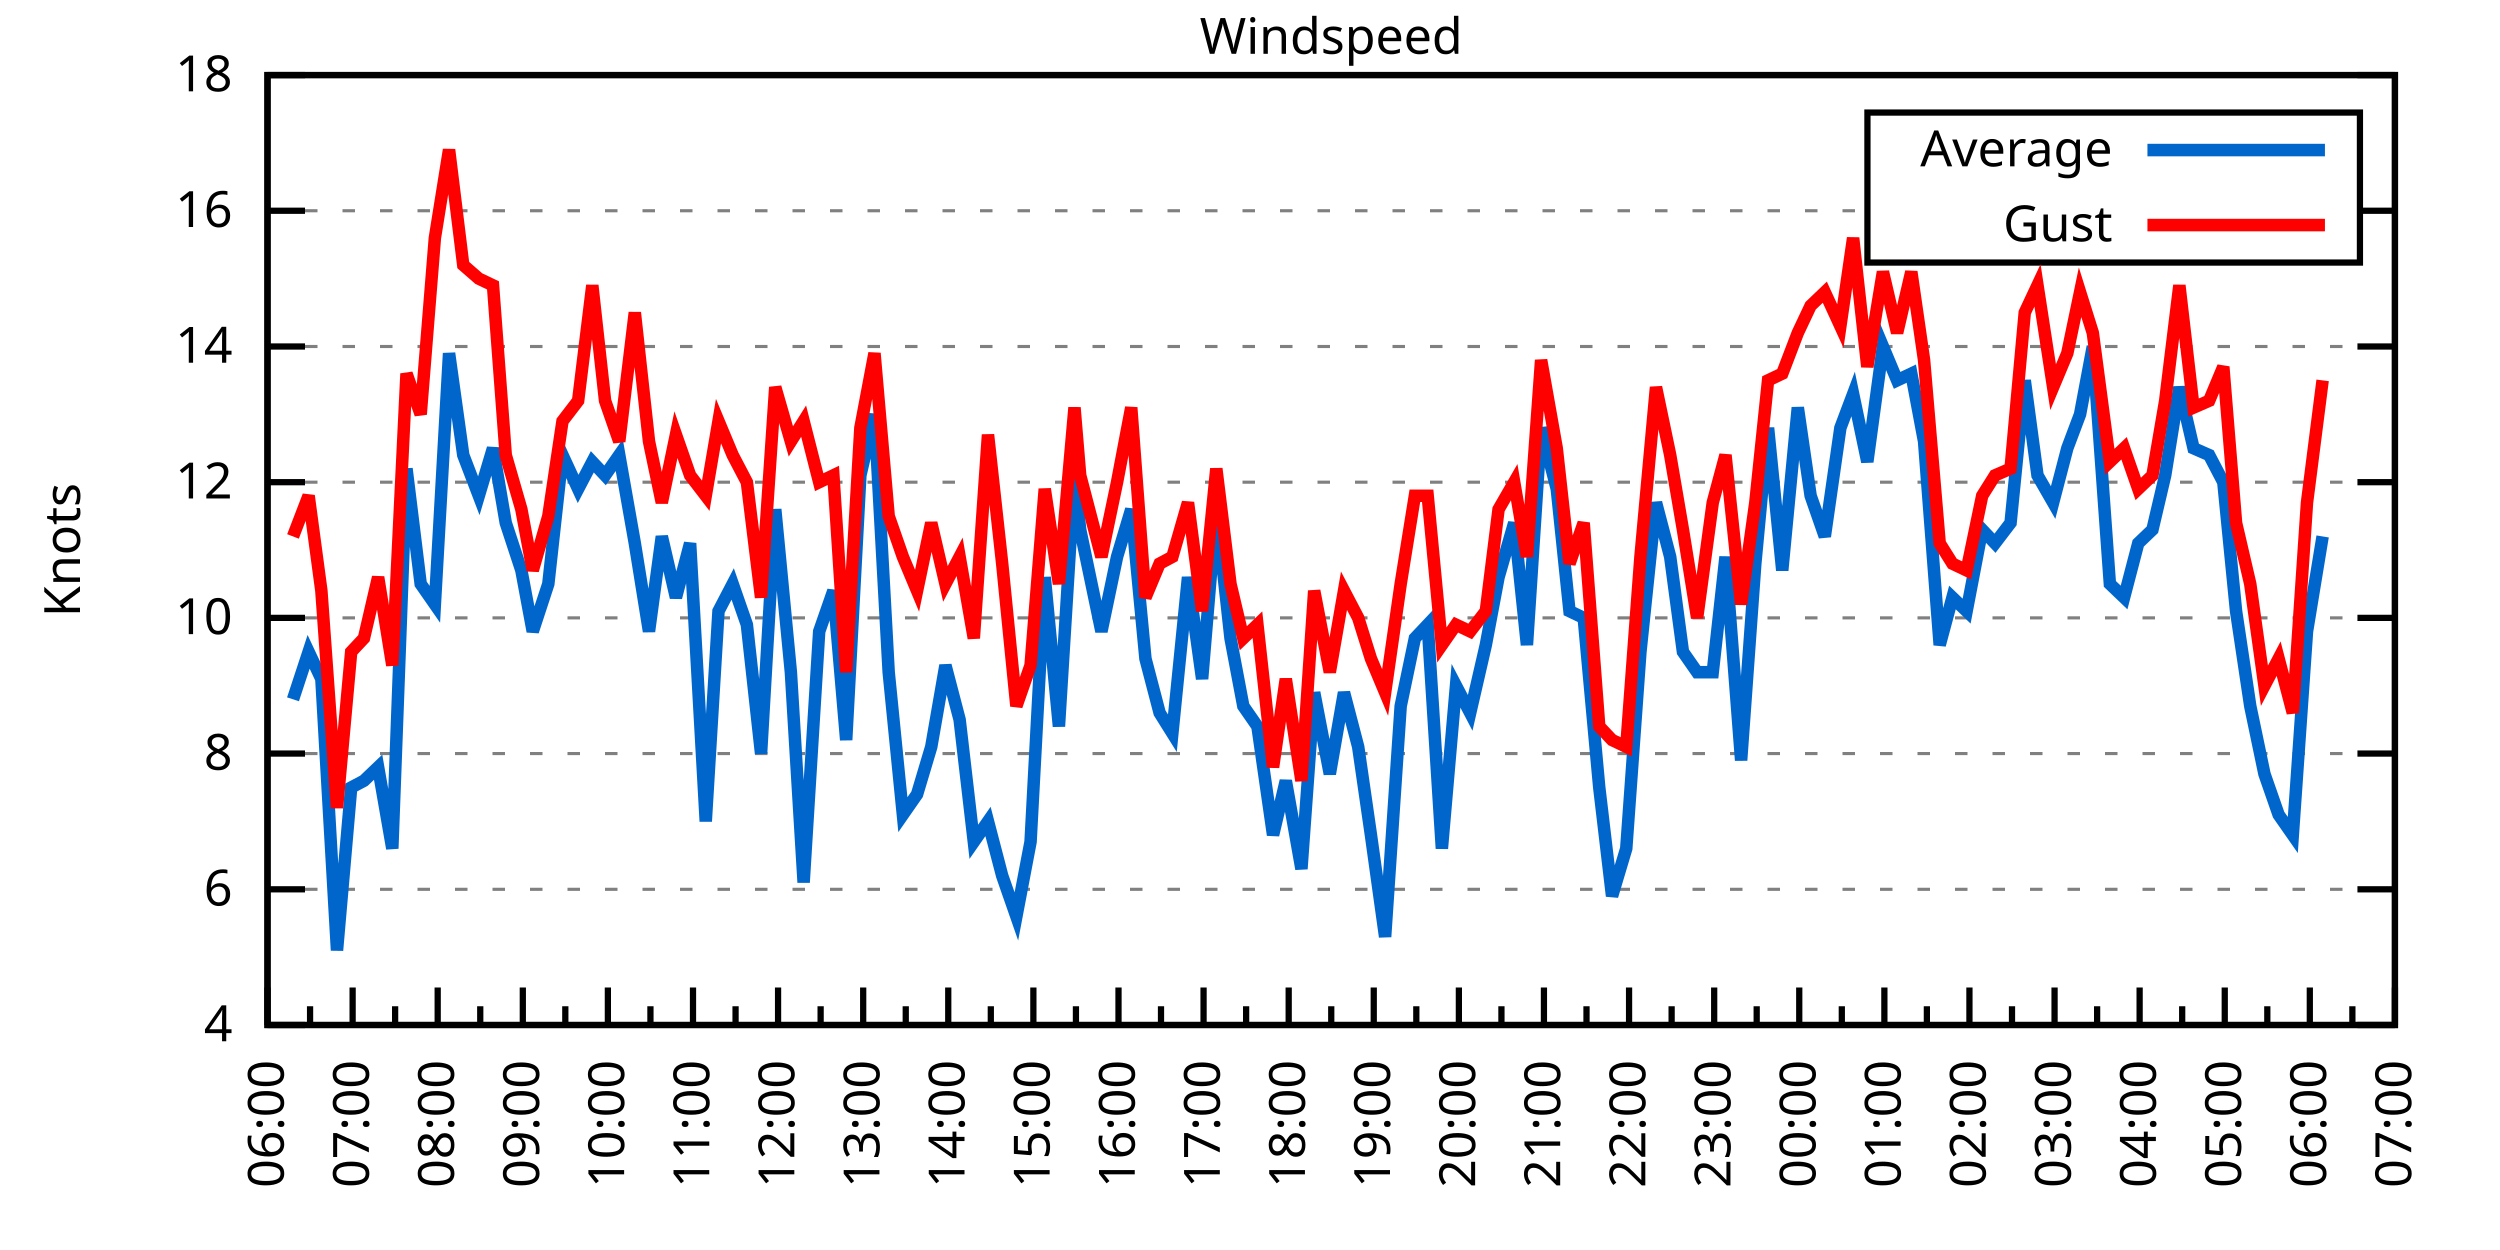
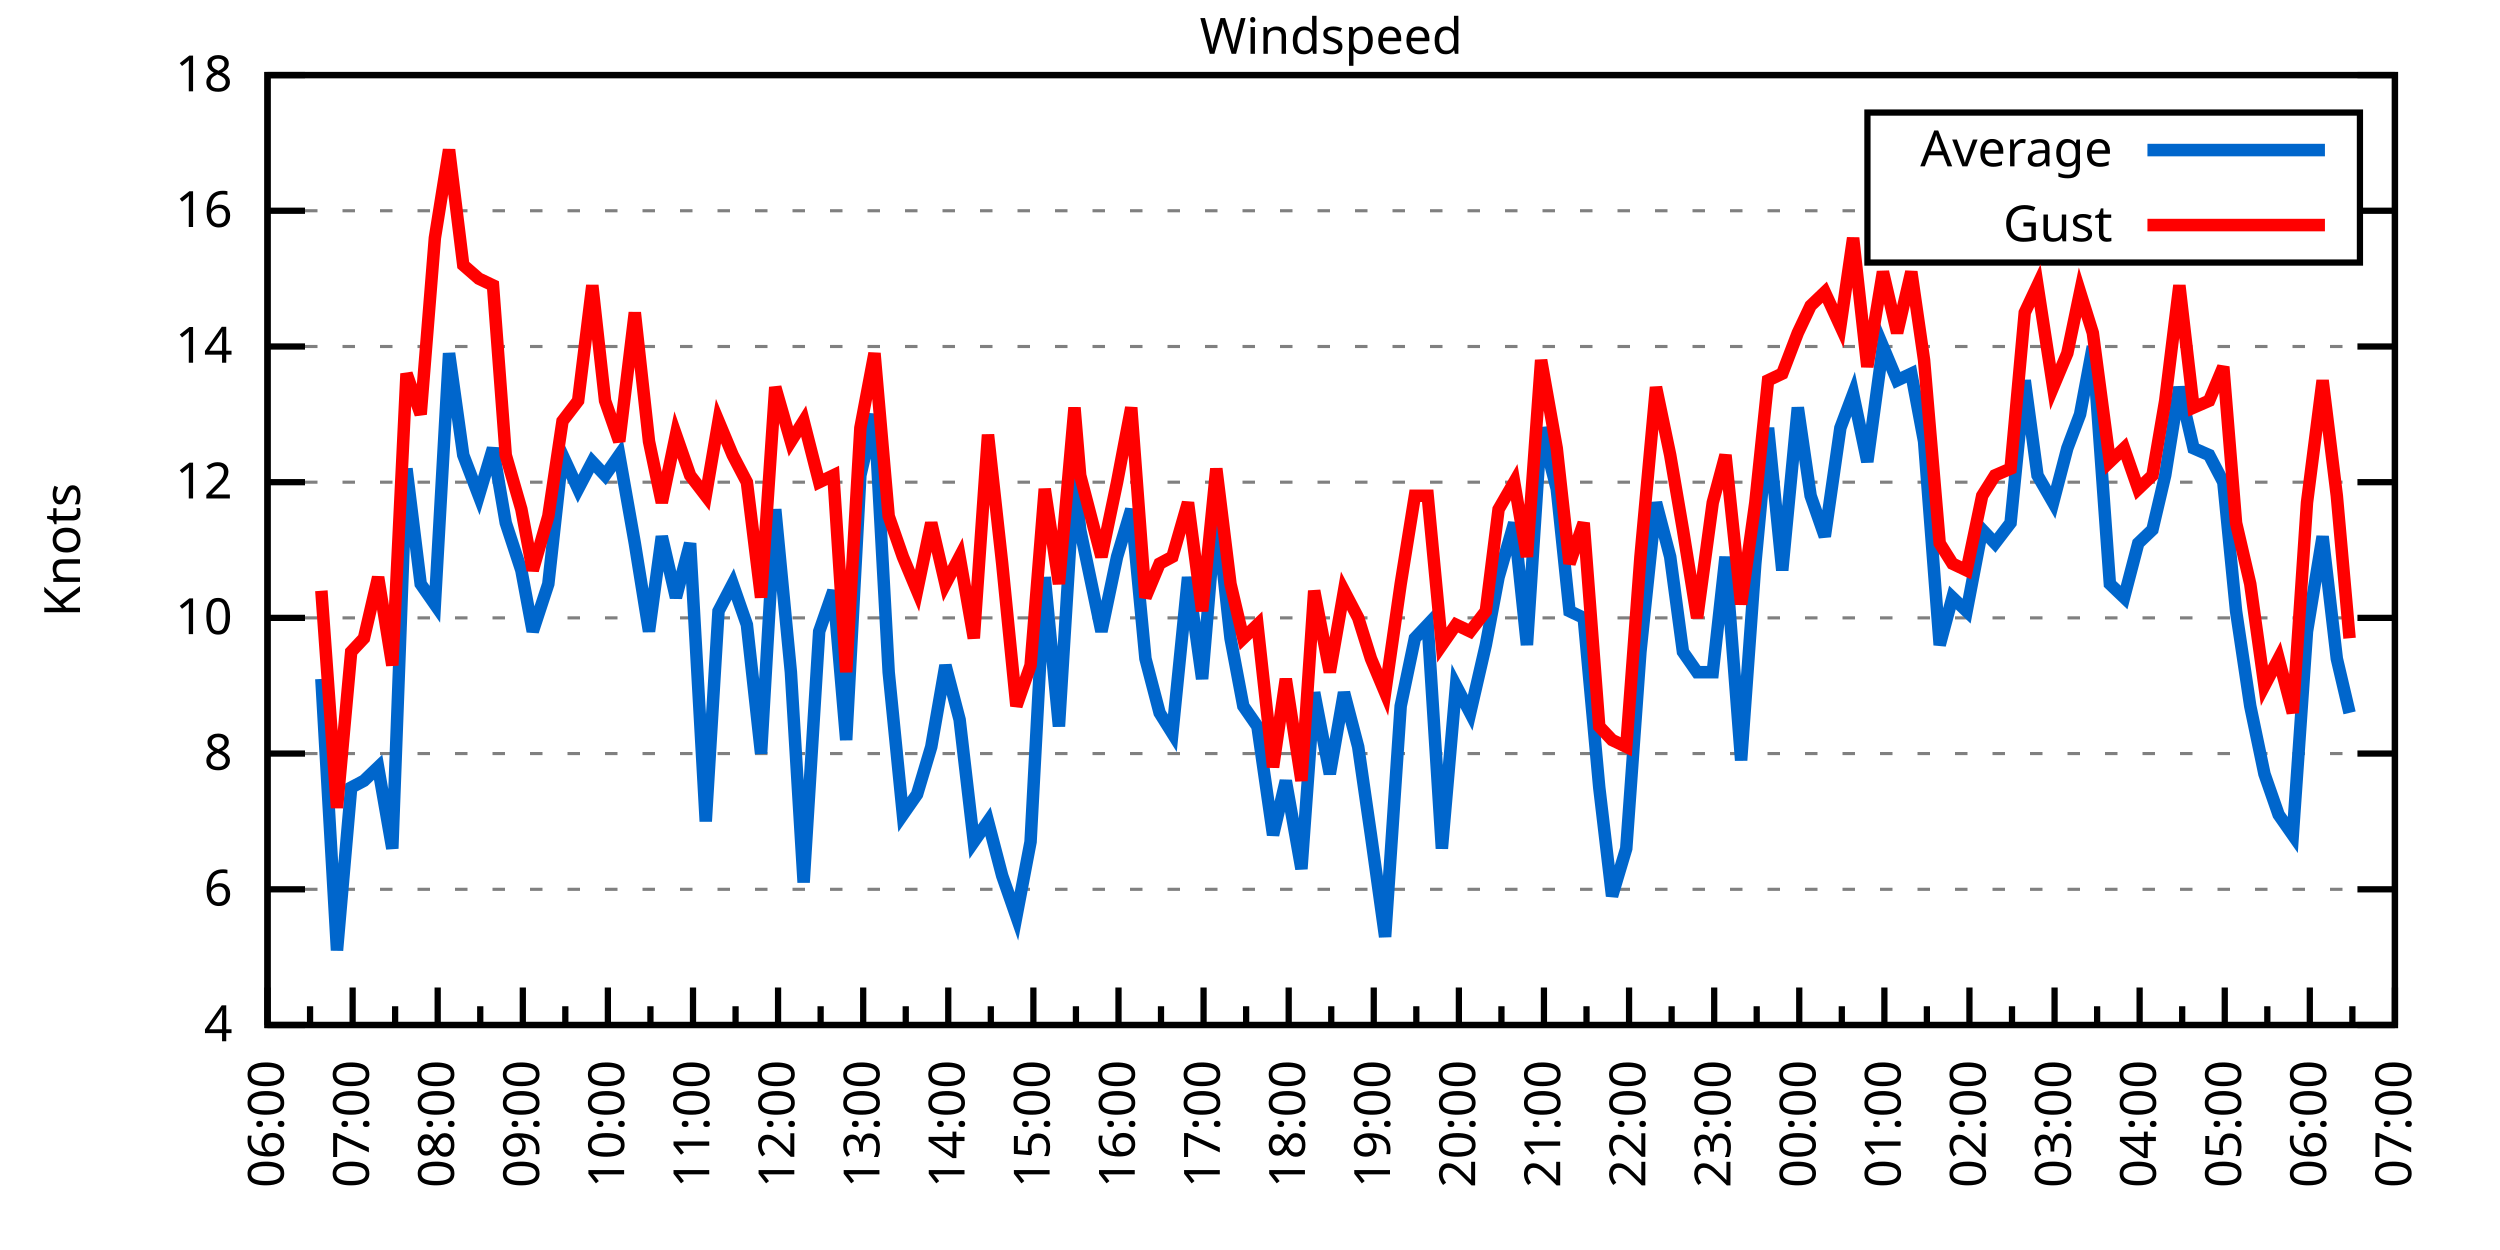
<svg xmlns="http://www.w3.org/2000/svg" xmlns:xlink="http://www.w3.org/1999/xlink" width="400" height="200" viewBox="0 0 400 200">
  <g id="gnuplot_canvas">
    <rect x="0" y="0" width="400" height="200" fill="none" />
    <defs>
      <circle id="gpDot" r="0.5" stroke-width="0.5" stroke="currentColor" />
      <path id="gpPt0" stroke-width="0.333" stroke="currentColor" d="M-1,0 h2 M0,-1 v2" />
      <path id="gpPt1" stroke-width="0.333" stroke="currentColor" d="M-1,-1 L1,1 M1,-1 L-1,1" />
      <path id="gpPt2" stroke-width="0.333" stroke="currentColor" d="M-1,0 L1,0 M0,-1 L0,1 M-1,-1 L1,1 M-1,1 L1,-1" />
      <rect id="gpPt3" stroke-width="0.333" stroke="currentColor" x="-1" y="-1" width="2" height="2" />
      <rect id="gpPt4" stroke-width="0.333" stroke="currentColor" fill="currentColor" x="-1" y="-1" width="2" height="2" />
      <circle id="gpPt5" stroke-width="0.333" stroke="currentColor" cx="0" cy="0" r="1" />
      <use xlink:href="#gpPt5" id="gpPt6" fill="currentColor" stroke="none" />
      <path id="gpPt7" stroke-width="0.333" stroke="currentColor" d="M0,-1.33 L-1.33,0.67 L1.33,0.67 z" />
      <use xlink:href="#gpPt7" id="gpPt8" fill="currentColor" stroke="none" />
      <use xlink:href="#gpPt7" id="gpPt9" stroke="currentColor" transform="rotate(180)" />
      <use xlink:href="#gpPt9" id="gpPt10" fill="currentColor" stroke="none" />
      <use xlink:href="#gpPt3" id="gpPt11" stroke="currentColor" transform="rotate(45)" />
      <use xlink:href="#gpPt11" id="gpPt12" fill="currentColor" stroke="none" />
      <path id="gpPt13" stroke-width="0.333" stroke="currentColor" d="M0,1.330 L1.265,0.411 L0.782,-1.067 L-0.782,-1.076 L-1.265,0.411 z" />
      <use xlink:href="#gpPt13" id="gpPt14" fill="currentColor" stroke="none" />
      <filter id="textbox" filterUnits="objectBoundingBox" x="0" y="0" height="1" width="1">
        <feFlood flood-color="white" flood-opacity="1" result="bgnd" />
        <feComposite in="SourceGraphic" in2="bgnd" operator="atop" />
      </filter>
      <filter id="greybox" filterUnits="objectBoundingBox" x="0" y="0" height="1" width="1">
        <feFlood flood-color="lightgrey" flood-opacity="1" result="grey" />
        <feComposite in="SourceGraphic" in2="grey" operator="atop" />
      </filter>
    </defs>
    <g fill="none" color="white" stroke="currentColor" stroke-width="1.00" stroke-linecap="butt" stroke-linejoin="miter">
</g>
    <g fill="none" color="black" stroke="currentColor" stroke-width="1.00" stroke-linecap="butt" stroke-linejoin="miter">
      <g stroke="none" shape-rendering="crispEdges">
        <polygon fill="rgb(255, 255, 255)" points="42.80,164.00 383.18,164.00 383.18,12.02 42.80,12.02 " />
      </g>
    </g>
    <g fill="none" color="black" stroke="currentColor" stroke-width="1.00" stroke-linecap="butt" stroke-linejoin="miter">
</g>
    <g fill="none" color="black" stroke="black" stroke-width="0.50" stroke-linecap="butt" stroke-linejoin="miter">
</g>
    <g fill="none" color="gray" stroke="currentColor" stroke-width="0.50" stroke-linecap="butt" stroke-linejoin="miter">
      <path stroke="gray" stroke-dasharray="2,4" class="gridline" d="M42.80,164.00 L383.19,164.00  " />
    </g>
    <g fill="none" color="gray" stroke="gray" stroke-width="1.00" stroke-linecap="butt" stroke-linejoin="miter">
</g>
    <g fill="none" color="black" stroke="currentColor" stroke-width="1.00" stroke-linecap="butt" stroke-linejoin="miter">
      <path stroke="black" d="M42.80,164.00 L48.80,164.00 M383.19,164.00 L377.19,164.00  " />
      <g transform="translate(37.20,166.60)" stroke="none" fill="black" font-family="Sans" font-size="8.00" text-anchor="end">
        <text>
          <tspan font-family="Sans"> 4</tspan>
        </text>
      </g>
    </g>
    <g fill="none" color="black" stroke="currentColor" stroke-width="1.00" stroke-linecap="butt" stroke-linejoin="miter">
</g>
    <g fill="none" color="black" stroke="black" stroke-width="0.50" stroke-linecap="butt" stroke-linejoin="miter">
</g>
    <g fill="none" color="gray" stroke="currentColor" stroke-width="0.50" stroke-linecap="butt" stroke-linejoin="miter">
      <path stroke="gray" stroke-dasharray="2,4" class="gridline" d="M42.80,142.29 L383.19,142.29  " />
    </g>
    <g fill="none" color="gray" stroke="gray" stroke-width="1.00" stroke-linecap="butt" stroke-linejoin="miter">
</g>
    <g fill="none" color="black" stroke="currentColor" stroke-width="1.00" stroke-linecap="butt" stroke-linejoin="miter">
      <path stroke="black" d="M42.80,142.29 L48.80,142.29 M383.19,142.29 L377.19,142.29  " />
      <g transform="translate(37.20,144.89)" stroke="none" fill="black" font-family="Sans" font-size="8.00" text-anchor="end">
        <text>
          <tspan font-family="Sans"> 6</tspan>
        </text>
      </g>
    </g>
    <g fill="none" color="black" stroke="currentColor" stroke-width="1.00" stroke-linecap="butt" stroke-linejoin="miter">
</g>
    <g fill="none" color="black" stroke="black" stroke-width="0.50" stroke-linecap="butt" stroke-linejoin="miter">
</g>
    <g fill="none" color="gray" stroke="currentColor" stroke-width="0.50" stroke-linecap="butt" stroke-linejoin="miter">
      <path stroke="gray" stroke-dasharray="2,4" class="gridline" d="M42.80,120.57 L383.19,120.57  " />
    </g>
    <g fill="none" color="gray" stroke="gray" stroke-width="1.00" stroke-linecap="butt" stroke-linejoin="miter">
</g>
    <g fill="none" color="black" stroke="currentColor" stroke-width="1.00" stroke-linecap="butt" stroke-linejoin="miter">
      <path stroke="black" d="M42.80,120.57 L48.80,120.57 M383.19,120.57 L377.19,120.57  " />
      <g transform="translate(37.20,123.17)" stroke="none" fill="black" font-family="Sans" font-size="8.00" text-anchor="end">
        <text>
          <tspan font-family="Sans"> 8</tspan>
        </text>
      </g>
    </g>
    <g fill="none" color="black" stroke="currentColor" stroke-width="1.00" stroke-linecap="butt" stroke-linejoin="miter">
</g>
    <g fill="none" color="black" stroke="black" stroke-width="0.50" stroke-linecap="butt" stroke-linejoin="miter">
</g>
    <g fill="none" color="gray" stroke="currentColor" stroke-width="0.50" stroke-linecap="butt" stroke-linejoin="miter">
      <path stroke="gray" stroke-dasharray="2,4" class="gridline" d="M42.80,98.86 L383.19,98.86  " />
    </g>
    <g fill="none" color="gray" stroke="gray" stroke-width="1.00" stroke-linecap="butt" stroke-linejoin="miter">
</g>
    <g fill="none" color="black" stroke="currentColor" stroke-width="1.00" stroke-linecap="butt" stroke-linejoin="miter">
      <path stroke="black" d="M42.80,98.86 L48.80,98.86 M383.19,98.86 L377.19,98.86  " />
      <g transform="translate(37.20,101.46)" stroke="none" fill="black" font-family="Sans" font-size="8.00" text-anchor="end">
        <text>
          <tspan font-family="Sans"> 10</tspan>
        </text>
      </g>
    </g>
    <g fill="none" color="black" stroke="currentColor" stroke-width="1.00" stroke-linecap="butt" stroke-linejoin="miter">
</g>
    <g fill="none" color="black" stroke="black" stroke-width="0.50" stroke-linecap="butt" stroke-linejoin="miter">
</g>
    <g fill="none" color="gray" stroke="currentColor" stroke-width="0.50" stroke-linecap="butt" stroke-linejoin="miter">
      <path stroke="gray" stroke-dasharray="2,4" class="gridline" d="M42.80,77.15 L383.19,77.15  " />
    </g>
    <g fill="none" color="gray" stroke="gray" stroke-width="1.00" stroke-linecap="butt" stroke-linejoin="miter">
</g>
    <g fill="none" color="black" stroke="currentColor" stroke-width="1.00" stroke-linecap="butt" stroke-linejoin="miter">
      <path stroke="black" d="M42.80,77.15 L48.80,77.15 M383.19,77.15 L377.19,77.15  " />
      <g transform="translate(37.20,79.75)" stroke="none" fill="black" font-family="Sans" font-size="8.00" text-anchor="end">
        <text>
          <tspan font-family="Sans"> 12</tspan>
        </text>
      </g>
    </g>
    <g fill="none" color="black" stroke="currentColor" stroke-width="1.00" stroke-linecap="butt" stroke-linejoin="miter">
</g>
    <g fill="none" color="black" stroke="black" stroke-width="0.50" stroke-linecap="butt" stroke-linejoin="miter">
</g>
    <g fill="none" color="gray" stroke="currentColor" stroke-width="0.50" stroke-linecap="butt" stroke-linejoin="miter">
      <path stroke="gray" stroke-dasharray="2,4" class="gridline" d="M42.80,55.44 L383.19,55.44  " />
    </g>
    <g fill="none" color="gray" stroke="gray" stroke-width="1.00" stroke-linecap="butt" stroke-linejoin="miter">
</g>
    <g fill="none" color="black" stroke="currentColor" stroke-width="1.00" stroke-linecap="butt" stroke-linejoin="miter">
      <path stroke="black" d="M42.80,55.44 L48.80,55.44 M383.19,55.44 L377.19,55.44  " />
      <g transform="translate(37.20,58.04)" stroke="none" fill="black" font-family="Sans" font-size="8.00" text-anchor="end">
        <text>
          <tspan font-family="Sans"> 14</tspan>
        </text>
      </g>
    </g>
    <g fill="none" color="black" stroke="currentColor" stroke-width="1.00" stroke-linecap="butt" stroke-linejoin="miter">
</g>
    <g fill="none" color="black" stroke="black" stroke-width="0.50" stroke-linecap="butt" stroke-linejoin="miter">
</g>
    <g fill="none" color="gray" stroke="currentColor" stroke-width="0.50" stroke-linecap="butt" stroke-linejoin="miter">
      <path stroke="gray" stroke-dasharray="2,4" class="gridline" d="M42.80,33.72 L298.79,33.72 M377.59,33.72 L383.19,33.72  " />
    </g>
    <g fill="none" color="gray" stroke="gray" stroke-width="1.00" stroke-linecap="butt" stroke-linejoin="miter">
</g>
    <g fill="none" color="black" stroke="currentColor" stroke-width="1.00" stroke-linecap="butt" stroke-linejoin="miter">
      <path stroke="black" d="M42.80,33.72 L48.80,33.72 M383.19,33.72 L377.19,33.72  " />
      <g transform="translate(37.20,36.32)" stroke="none" fill="black" font-family="Sans" font-size="8.00" text-anchor="end">
        <text>
          <tspan font-family="Sans"> 16</tspan>
        </text>
      </g>
    </g>
    <g fill="none" color="black" stroke="currentColor" stroke-width="1.00" stroke-linecap="butt" stroke-linejoin="miter">
</g>
    <g fill="none" color="black" stroke="black" stroke-width="0.50" stroke-linecap="butt" stroke-linejoin="miter">
</g>
    <g fill="none" color="gray" stroke="currentColor" stroke-width="0.50" stroke-linecap="butt" stroke-linejoin="miter">
      <path stroke="gray" stroke-dasharray="2,4" class="gridline" d="M42.80,12.01 L383.19,12.01  " />
    </g>
    <g fill="none" color="gray" stroke="gray" stroke-width="1.00" stroke-linecap="butt" stroke-linejoin="miter">
</g>
    <g fill="none" color="black" stroke="currentColor" stroke-width="1.00" stroke-linecap="butt" stroke-linejoin="miter">
      <path stroke="black" d="M42.80,12.01 L48.80,12.01 M383.19,12.01 L377.19,12.01  " />
      <g transform="translate(37.20,14.61)" stroke="none" fill="black" font-family="Sans" font-size="8.00" text-anchor="end">
        <text>
          <tspan font-family="Sans"> 18</tspan>
        </text>
      </g>
    </g>
    <g fill="none" color="black" stroke="currentColor" stroke-width="1.00" stroke-linecap="butt" stroke-linejoin="miter">
      <path stroke="black" d="M42.80,164.00 L42.80,158.00  " />
      <g transform="translate(45.40,169.60) rotate(270)" stroke="none" fill="black" font-family="Sans" font-size="8.00" text-anchor="end">
        <text>
          <tspan font-family="Sans">06:00</tspan>
        </text>
      </g>
    </g>
    <g fill="none" color="black" stroke="currentColor" stroke-width="1.00" stroke-linecap="butt" stroke-linejoin="miter">
      <path stroke="black" d="M49.61,164.00 L49.61,161.00 M56.42,164.00 L56.42,158.00  " />
      <g transform="translate(59.02,169.60) rotate(270)" stroke="none" fill="black" font-family="Sans" font-size="8.00" text-anchor="end">
        <text>
          <tspan font-family="Sans">07:00</tspan>
        </text>
      </g>
    </g>
    <g fill="none" color="black" stroke="currentColor" stroke-width="1.00" stroke-linecap="butt" stroke-linejoin="miter">
      <path stroke="black" d="M63.22,164.00 L63.22,161.00 M70.03,164.00 L70.03,158.00  " />
      <g transform="translate(72.63,169.60) rotate(270)" stroke="none" fill="black" font-family="Sans" font-size="8.00" text-anchor="end">
        <text>
          <tspan font-family="Sans">08:00</tspan>
        </text>
      </g>
    </g>
    <g fill="none" color="black" stroke="currentColor" stroke-width="1.00" stroke-linecap="butt" stroke-linejoin="miter">
      <path stroke="black" d="M76.84,164.00 L76.84,161.00 M83.65,164.00 L83.65,158.00  " />
      <g transform="translate(86.25,169.60) rotate(270)" stroke="none" fill="black" font-family="Sans" font-size="8.00" text-anchor="end">
        <text>
          <tspan font-family="Sans">09:00</tspan>
        </text>
      </g>
    </g>
    <g fill="none" color="black" stroke="currentColor" stroke-width="1.00" stroke-linecap="butt" stroke-linejoin="miter">
      <path stroke="black" d="M90.45,164.00 L90.45,161.00 M97.26,164.00 L97.26,158.00  " />
      <g transform="translate(99.86,169.60) rotate(270)" stroke="none" fill="black" font-family="Sans" font-size="8.00" text-anchor="end">
        <text>
          <tspan font-family="Sans">10:00</tspan>
        </text>
      </g>
    </g>
    <g fill="none" color="black" stroke="currentColor" stroke-width="1.00" stroke-linecap="butt" stroke-linejoin="miter">
      <path stroke="black" d="M104.07,164.00 L104.07,161.00 M110.88,164.00 L110.88,158.00  " />
      <g transform="translate(113.48,169.60) rotate(270)" stroke="none" fill="black" font-family="Sans" font-size="8.00" text-anchor="end">
        <text>
          <tspan font-family="Sans">11:00</tspan>
        </text>
      </g>
    </g>
    <g fill="none" color="black" stroke="currentColor" stroke-width="1.00" stroke-linecap="butt" stroke-linejoin="miter">
      <path stroke="black" d="M117.69,164.00 L117.69,161.00 M124.49,164.00 L124.49,158.00  " />
      <g transform="translate(127.09,169.60) rotate(270)" stroke="none" fill="black" font-family="Sans" font-size="8.00" text-anchor="end">
        <text>
          <tspan font-family="Sans">12:00</tspan>
        </text>
      </g>
    </g>
    <g fill="none" color="black" stroke="currentColor" stroke-width="1.00" stroke-linecap="butt" stroke-linejoin="miter">
      <path stroke="black" d="M131.30,164.00 L131.30,161.00 M138.11,164.00 L138.11,158.00  " />
      <g transform="translate(140.71,169.60) rotate(270)" stroke="none" fill="black" font-family="Sans" font-size="8.00" text-anchor="end">
        <text>
          <tspan font-family="Sans">13:00</tspan>
        </text>
      </g>
    </g>
    <g fill="none" color="black" stroke="currentColor" stroke-width="1.00" stroke-linecap="butt" stroke-linejoin="miter">
      <path stroke="black" d="M144.92,164.00 L144.92,161.00 M151.72,164.00 L151.72,158.00  " />
      <g transform="translate(154.32,169.60) rotate(270)" stroke="none" fill="black" font-family="Sans" font-size="8.00" text-anchor="end">
        <text>
          <tspan font-family="Sans">14:00</tspan>
        </text>
      </g>
    </g>
    <g fill="none" color="black" stroke="currentColor" stroke-width="1.00" stroke-linecap="butt" stroke-linejoin="miter">
      <path stroke="black" d="M158.53,164.00 L158.53,161.00 M165.34,164.00 L165.34,158.00  " />
      <g transform="translate(167.94,169.60) rotate(270)" stroke="none" fill="black" font-family="Sans" font-size="8.00" text-anchor="end">
        <text>
          <tspan font-family="Sans">15:00</tspan>
        </text>
      </g>
    </g>
    <g fill="none" color="black" stroke="currentColor" stroke-width="1.00" stroke-linecap="butt" stroke-linejoin="miter">
      <path stroke="black" d="M172.15,164.00 L172.15,161.00 M178.96,164.00 L178.96,158.00  " />
      <g transform="translate(181.56,169.60) rotate(270)" stroke="none" fill="black" font-family="Sans" font-size="8.00" text-anchor="end">
        <text>
          <tspan font-family="Sans">16:00</tspan>
        </text>
      </g>
    </g>
    <g fill="none" color="black" stroke="currentColor" stroke-width="1.00" stroke-linecap="butt" stroke-linejoin="miter">
      <path stroke="black" d="M185.76,164.00 L185.76,161.00 M192.57,164.00 L192.57,158.00  " />
      <g transform="translate(195.17,169.60) rotate(270)" stroke="none" fill="black" font-family="Sans" font-size="8.00" text-anchor="end">
        <text>
          <tspan font-family="Sans">17:00</tspan>
        </text>
      </g>
    </g>
    <g fill="none" color="black" stroke="currentColor" stroke-width="1.00" stroke-linecap="butt" stroke-linejoin="miter">
      <path stroke="black" d="M199.38,164.00 L199.38,161.00 M206.19,164.00 L206.19,158.00  " />
      <g transform="translate(208.79,169.60) rotate(270)" stroke="none" fill="black" font-family="Sans" font-size="8.00" text-anchor="end">
        <text>
          <tspan font-family="Sans">18:00</tspan>
        </text>
      </g>
    </g>
    <g fill="none" color="black" stroke="currentColor" stroke-width="1.00" stroke-linecap="butt" stroke-linejoin="miter">
      <path stroke="black" d="M213.00,164.00 L213.00,161.00 M219.80,164.00 L219.80,158.00  " />
      <g transform="translate(222.40,169.60) rotate(270)" stroke="none" fill="black" font-family="Sans" font-size="8.00" text-anchor="end">
        <text>
          <tspan font-family="Sans">19:00</tspan>
        </text>
      </g>
    </g>
    <g fill="none" color="black" stroke="currentColor" stroke-width="1.00" stroke-linecap="butt" stroke-linejoin="miter">
      <path stroke="black" d="M226.61,164.00 L226.61,161.00 M233.42,164.00 L233.42,158.00  " />
      <g transform="translate(236.02,169.60) rotate(270)" stroke="none" fill="black" font-family="Sans" font-size="8.00" text-anchor="end">
        <text>
          <tspan font-family="Sans">20:00</tspan>
        </text>
      </g>
    </g>
    <g fill="none" color="black" stroke="currentColor" stroke-width="1.00" stroke-linecap="butt" stroke-linejoin="miter">
      <path stroke="black" d="M240.23,164.00 L240.23,161.00 M247.03,164.00 L247.03,158.00  " />
      <g transform="translate(249.63,169.60) rotate(270)" stroke="none" fill="black" font-family="Sans" font-size="8.00" text-anchor="end">
        <text>
          <tspan font-family="Sans">21:00</tspan>
        </text>
      </g>
    </g>
    <g fill="none" color="black" stroke="currentColor" stroke-width="1.00" stroke-linecap="butt" stroke-linejoin="miter">
      <path stroke="black" d="M253.84,164.00 L253.84,161.00 M260.65,164.00 L260.65,158.00  " />
      <g transform="translate(263.25,169.60) rotate(270)" stroke="none" fill="black" font-family="Sans" font-size="8.00" text-anchor="end">
        <text>
          <tspan font-family="Sans">22:00</tspan>
        </text>
      </g>
    </g>
    <g fill="none" color="black" stroke="currentColor" stroke-width="1.00" stroke-linecap="butt" stroke-linejoin="miter">
      <path stroke="black" d="M267.46,164.00 L267.46,161.00 M274.27,164.00 L274.27,158.00  " />
      <g transform="translate(276.87,169.60) rotate(270)" stroke="none" fill="black" font-family="Sans" font-size="8.00" text-anchor="end">
        <text>
          <tspan font-family="Sans">23:00</tspan>
        </text>
      </g>
    </g>
    <g fill="none" color="black" stroke="currentColor" stroke-width="1.00" stroke-linecap="butt" stroke-linejoin="miter">
      <path stroke="black" d="M281.07,164.00 L281.07,161.00 M287.88,164.00 L287.88,158.00  " />
      <g transform="translate(290.48,169.60) rotate(270)" stroke="none" fill="black" font-family="Sans" font-size="8.00" text-anchor="end">
        <text>
          <tspan font-family="Sans">00:00</tspan>
        </text>
      </g>
    </g>
    <g fill="none" color="black" stroke="currentColor" stroke-width="1.00" stroke-linecap="butt" stroke-linejoin="miter">
      <path stroke="black" d="M294.69,164.00 L294.69,161.00 M301.50,164.00 L301.50,158.00  " />
      <g transform="translate(304.10,169.60) rotate(270)" stroke="none" fill="black" font-family="Sans" font-size="8.00" text-anchor="end">
        <text>
          <tspan font-family="Sans">01:00</tspan>
        </text>
      </g>
    </g>
    <g fill="none" color="black" stroke="currentColor" stroke-width="1.00" stroke-linecap="butt" stroke-linejoin="miter">
      <path stroke="black" d="M308.30,164.00 L308.30,161.00 M315.11,164.00 L315.11,158.00  " />
      <g transform="translate(317.71,169.60) rotate(270)" stroke="none" fill="black" font-family="Sans" font-size="8.00" text-anchor="end">
        <text>
          <tspan font-family="Sans">02:00</tspan>
        </text>
      </g>
    </g>
    <g fill="none" color="black" stroke="currentColor" stroke-width="1.00" stroke-linecap="butt" stroke-linejoin="miter">
      <path stroke="black" d="M321.92,164.00 L321.92,161.00 M328.73,164.00 L328.73,158.00  " />
      <g transform="translate(331.33,169.60) rotate(270)" stroke="none" fill="black" font-family="Sans" font-size="8.00" text-anchor="end">
        <text>
          <tspan font-family="Sans">03:00</tspan>
        </text>
      </g>
    </g>
    <g fill="none" color="black" stroke="currentColor" stroke-width="1.00" stroke-linecap="butt" stroke-linejoin="miter">
      <path stroke="black" d="M335.54,164.00 L335.54,161.00 M342.34,164.00 L342.34,158.00  " />
      <g transform="translate(344.94,169.60) rotate(270)" stroke="none" fill="black" font-family="Sans" font-size="8.00" text-anchor="end">
        <text>
          <tspan font-family="Sans">04:00</tspan>
        </text>
      </g>
    </g>
    <g fill="none" color="black" stroke="currentColor" stroke-width="1.00" stroke-linecap="butt" stroke-linejoin="miter">
      <path stroke="black" d="M349.15,164.00 L349.15,161.00 M355.96,164.00 L355.96,158.00  " />
      <g transform="translate(358.56,169.60) rotate(270)" stroke="none" fill="black" font-family="Sans" font-size="8.00" text-anchor="end">
        <text>
          <tspan font-family="Sans">05:00</tspan>
        </text>
      </g>
    </g>
    <g fill="none" color="black" stroke="currentColor" stroke-width="1.00" stroke-linecap="butt" stroke-linejoin="miter">
      <path stroke="black" d="M362.77,164.00 L362.77,161.00 M369.57,164.00 L369.57,158.00  " />
      <g transform="translate(372.17,169.60) rotate(270)" stroke="none" fill="black" font-family="Sans" font-size="8.00" text-anchor="end">
        <text>
          <tspan font-family="Sans">06:00</tspan>
        </text>
      </g>
    </g>
    <g fill="none" color="black" stroke="currentColor" stroke-width="1.00" stroke-linecap="butt" stroke-linejoin="miter">
      <path stroke="black" d="M376.38,164.00 L376.38,161.00 M383.19,164.00 L383.19,158.00  " />
      <g transform="translate(385.79,169.60) rotate(270)" stroke="none" fill="black" font-family="Sans" font-size="8.00" text-anchor="end">
        <text>
          <tspan font-family="Sans">07:00</tspan>
        </text>
      </g>
    </g>
    <g fill="none" color="black" stroke="currentColor" stroke-width="1.00" stroke-linecap="butt" stroke-linejoin="miter">
</g>
    <g fill="none" color="black" stroke="currentColor" stroke-width="1.00" stroke-linecap="butt" stroke-linejoin="miter">
      <path stroke="black" d="M42.80,12.01 L42.80,164.00 L383.19,164.00 L383.19,12.01 L42.80,12.01 Z  " />
    </g>
    <g fill="none" color="black" stroke="currentColor" stroke-width="1.00" stroke-linecap="butt" stroke-linejoin="miter">
      <g transform="translate(12.80,88.01) rotate(270)" stroke="none" fill="black" font-family="Sans" font-size="8.00" text-anchor="middle">
        <text>
          <tspan font-family="Sans">Knots</tspan>
        </text>
      </g>
    </g>
    <g fill="none" color="black" stroke="currentColor" stroke-width="1.00" stroke-linecap="butt" stroke-linejoin="miter">
</g>
    <g fill="none" color="black" stroke="currentColor" stroke-width="1.00" stroke-linecap="butt" stroke-linejoin="miter">
      <path stroke="black" d="M298.79,42.01 L298.79,18.01 L377.59,18.01 L377.59,42.01 L298.79,42.01 Z  " />
    </g>
    <g id="Windspeed_plot_1">
      <g fill="none" color="white" stroke="black" stroke-width="2.00" stroke-linecap="butt" stroke-linejoin="miter">
</g>
      <g fill="none" color="black" stroke="currentColor" stroke-width="2.00" stroke-linecap="butt" stroke-linejoin="miter">
        <g transform="translate(337.99,26.61)" stroke="none" fill="black" font-family="Sans" font-size="8.00" text-anchor="end">
          <text>
            <tspan font-family="Sans">Average</tspan>
          </text>
        </g>
      </g>
      <g fill="none" color="black" stroke="currentColor" stroke-width="2.00" stroke-linecap="butt" stroke-linejoin="miter">
-         <path stroke="rgb(  0, 102, 204)" d="M343.59,24.01 L371.99,24.01 M46.88,111.89 L49.38,104.29 L51.42,108.63 L53.92,152.06 L56.19,126.00 L58.23,124.92   L60.50,122.75 L62.77,135.77 L65.04,74.98 L67.31,93.43 L69.58,96.69 L71.85,56.52 L74.12,72.81 L76.61,79.32   L78.88,71.72 L80.92,83.66 L83.42,91.26 L85.24,101.03 L87.73,93.43 L90.00,72.81 L92.50,78.23 L94.77,73.89   L96.81,76.06 L99.08,72.81 L101.57,86.92 L103.84,101.03 L105.89,85.83 L108.15,95.60 L110.42,86.92 L112.92,131.43   L114.96,97.78 L117.23,93.43 L119.50,99.95 L121.77,120.57 L124.04,81.49 L126.54,107.55 L128.58,141.20 L131.07,101.03   L133.34,94.52 L135.39,118.40 L137.66,76.06 L139.92,66.29 L142.19,107.55 L144.46,130.35 L146.73,127.09 L149.00,119.49   L151.27,106.46 L153.54,115.15 L155.81,134.69 L158.08,131.43 L160.35,140.12 L162.62,146.63 L164.89,134.69 L167.16,92.35   L169.43,116.23 L171.92,76.06 L172.83,84.75 L176.23,101.03 L178.73,89.09 L181.00,81.49 L183.27,105.38 L185.54,114.06   L187.58,117.32 L190.08,92.35 L192.34,108.63 L194.61,81.49 L196.88,102.12 L198.93,112.97 L201.19,116.23 L203.69,133.60   L205.73,124.92 L208.23,139.03 L210.27,110.80 L212.77,123.83 L215.04,110.80 L217.31,119.49 L219.35,133.60 L221.62,149.89   L224.11,112.97 L226.38,102.12 L228.43,99.95 L230.70,135.77 L232.96,109.72 L235.23,114.06 L237.73,103.20 L239.77,92.35   L242.27,83.66 L244.31,103.20 L246.58,68.46 L249.08,78.23 L251.12,97.78 L253.39,98.86 L255.88,126.00 L257.93,143.37   L260.20,135.77 L262.47,104.29 L264.96,80.41 L267.23,89.09 L269.27,104.29 L271.54,107.55 L274.04,107.55 L276.08,89.09   L278.58,121.66 L280.85,90.18 L282.89,68.46 L285.16,91.26 L287.65,65.21 L289.70,79.32 L291.97,85.83 L294.46,68.46   L296.50,63.04 L298.77,73.89 L301.27,55.44 L303.54,60.86 L305.81,59.78 L307.85,70.63 L310.35,103.20 L312.39,95.60   L314.66,97.78 L317.15,84.75 L319.20,86.92 L321.69,83.66 L323.96,60.86 L326.00,76.06 L328.50,80.41 L330.77,71.72   L332.81,66.29 L334.85,55.44 L337.58,93.43 L339.85,95.60 L342.12,86.92 L344.39,84.75 L346.43,76.06 L348.70,61.95   L350.97,71.72 L353.46,72.81 L355.73,77.15 L357.77,97.78 L360.04,112.97 L362.31,123.83 L364.58,130.35 L366.85,133.60   L369.12,101.03 L371.62,85.83  " />
+         <path stroke="rgb(  0, 102, 204)" d="M343.59,24.01 L371.99,24.01 M51.42,108.63 L53.92,152.06 L56.19,126.00 L58.23,124.92 L60.50,122.75 L62.77,135.77   L65.04,74.98 L67.31,93.43 L69.58,96.69 L71.85,56.52 L74.12,72.81 L76.61,79.32 L78.88,71.72 L80.92,83.66   L83.42,91.26 L85.24,101.03 L87.73,93.43 L90.00,72.81 L92.50,78.23 L94.77,73.89 L96.81,76.06 L99.08,72.81   L101.57,86.92 L103.84,101.03 L105.89,85.83 L108.15,95.60 L110.42,86.92 L112.92,131.43 L114.96,97.78 L117.23,93.43   L119.50,99.95 L121.77,120.57 L124.04,81.49 L126.54,107.55 L128.58,141.20 L131.07,101.03 L133.34,94.52 L135.39,118.40   L137.66,76.06 L139.92,66.29 L142.19,107.55 L144.46,130.35 L146.73,127.09 L149.00,119.49 L151.27,106.46 L153.54,115.15   L155.81,134.69 L158.08,131.43 L160.35,140.12 L162.62,146.63 L164.89,134.69 L167.16,92.35 L169.43,116.23 L171.92,76.06   L172.83,84.75 L176.23,101.03 L178.73,89.09 L181.00,81.49 L183.27,105.38 L185.54,114.06 L187.58,117.32 L190.08,92.35   L192.34,108.63 L194.61,81.49 L196.88,102.12 L198.93,112.97 L201.19,116.23 L203.69,133.60 L205.73,124.92 L208.23,139.03   L210.27,110.80 L212.77,123.83 L215.04,110.80 L217.31,119.49 L219.35,133.60 L221.62,149.89 L224.11,112.97 L226.38,102.12   L228.43,99.95 L230.70,135.77 L232.96,109.72 L235.23,114.06 L237.73,103.20 L239.77,92.35 L242.27,83.66 L244.31,103.20   L246.58,68.46 L249.08,78.23 L251.12,97.78 L253.39,98.86 L255.88,126.00 L257.93,143.37 L260.20,135.77 L262.47,104.29   L264.96,80.41 L267.23,89.09 L269.27,104.29 L271.54,107.55 L274.04,107.55 L276.08,89.09 L278.58,121.66 L280.85,90.18   L282.89,68.46 L285.16,91.26 L287.65,65.21 L289.70,79.32 L291.97,85.83 L294.46,68.46 L296.50,63.04 L298.77,73.89   L301.27,55.44 L303.54,60.86 L305.81,59.78 L307.85,70.63 L310.35,103.20 L312.39,95.60 L314.66,97.78 L317.15,84.75   L319.20,86.92 L321.69,83.66 L323.96,60.86 L326.00,76.06 L328.50,80.41 L330.77,71.72 L332.81,66.29 L334.85,55.44   L337.58,93.43 L339.85,95.60 L342.12,86.92 L344.39,84.75 L346.43,76.06 L348.70,61.95 L350.97,71.72 L353.46,72.81   L355.73,77.15 L357.77,97.78 L360.04,112.97 L362.31,123.83 L364.58,130.35 L366.85,133.60 L369.12,101.03 L371.62,85.83   L373.89,105.38 L375.93,114.06  " />
      </g>
    </g>
    <g id="Windspeed_plot_2">
      <g fill="none" color="black" stroke="currentColor" stroke-width="2.00" stroke-linecap="butt" stroke-linejoin="miter">
        <g transform="translate(337.99,38.61)" stroke="none" fill="black" font-family="Sans" font-size="8.00" text-anchor="end">
          <text>
            <tspan font-family="Sans">Gust</tspan>
          </text>
        </g>
      </g>
      <g fill="none" color="black" stroke="currentColor" stroke-width="2.00" stroke-linecap="butt" stroke-linejoin="miter">
-         <path stroke="rgb(255,   0,   0)" d="M343.59,36.01 L371.99,36.01 M46.88,85.83 L49.38,79.32 L51.42,94.52 L53.92,129.26 L56.19,104.29 L58.23,102.12   L60.50,92.35 L62.77,106.46 L65.04,59.78 L67.31,66.29 L69.58,38.07 L71.85,23.95 L74.12,42.41 L76.61,44.58   L78.88,45.66 L80.92,72.81 L83.42,81.49 L85.24,91.26 L87.73,82.58 L90.00,67.38 L92.50,64.12 L94.77,45.66   L96.81,64.12 L99.08,70.63 L101.57,50.01 L103.84,70.63 L105.89,80.41 L108.15,69.55 L110.42,76.06 L112.92,79.32   L114.96,67.38 L117.23,72.81 L119.50,77.15 L121.77,95.60 L124.04,61.95 L126.54,70.63 L128.58,67.38 L131.07,77.15   L133.34,76.06 L135.39,107.55 L137.66,68.46 L139.92,56.52 L142.19,82.58 L144.46,89.09 L146.73,94.52 L149.00,83.66   L151.27,93.43 L153.54,89.09 L155.81,102.12 L158.08,69.55 L160.35,90.18 L162.62,112.97 L164.89,106.46 L167.16,78.23   L169.43,93.43 L171.92,65.21 L172.83,76.06 L176.23,89.09 L178.73,77.15 L181.00,65.21 L183.27,95.60 L185.54,90.18   L187.58,89.09 L190.08,80.41 L192.34,97.78 L194.61,74.98 L196.88,93.43 L198.93,102.12 L201.19,99.95 L203.69,122.75   L205.73,108.63 L208.23,124.92 L210.27,94.52 L212.77,107.55 L215.04,94.52 L217.31,98.86 L219.35,105.38 L221.62,110.80   L224.11,93.43 L226.38,79.32 L228.43,79.32 L230.70,103.20 L232.96,99.95 L235.23,101.03 L237.73,97.78 L239.77,81.49   L242.27,77.15 L244.31,89.09 L246.58,57.61 L249.08,71.72 L251.12,90.18 L253.39,83.66 L255.88,116.23 L257.93,118.40   L260.20,119.49 L262.47,89.09 L264.96,61.95 L267.23,72.81 L269.27,84.75 L271.54,98.86 L274.04,80.41 L276.08,72.81   L278.58,96.69 L280.85,80.41 L282.89,60.86 L285.16,59.78 L287.65,53.26 L289.70,48.92 L291.97,46.75 L294.46,52.18   L296.50,38.07 L298.77,58.69 L301.27,43.49 L303.54,53.26 L305.81,43.49 L307.85,57.61 L310.35,86.92 L312.39,90.18   L314.66,91.26 L317.15,79.32 L319.20,76.06 L321.69,74.98 L323.96,50.01 L326.00,45.66 L328.50,61.95 L330.77,56.52   L332.81,46.75 L334.85,53.26 L337.58,73.89 L339.85,71.72 L342.12,78.23 L344.39,76.06 L346.43,64.12 L348.70,45.66   L350.97,65.21 L353.46,64.12 L355.73,58.69 L357.77,83.66 L360.04,93.43 L362.31,109.72 L364.58,105.38 L366.85,114.06   L369.12,80.41 L371.62,60.86  " />
+         <path stroke="rgb(255,   0,   0)" d="M343.59,36.01 L371.99,36.01 M51.42,94.52 L53.92,129.26 L56.19,104.29 L58.23,102.12 L60.50,92.35 L62.77,106.46   L65.04,59.78 L67.31,66.29 L69.58,38.07 L71.85,23.95 L74.12,42.41 L76.61,44.58 L78.88,45.66 L80.92,72.81   L83.42,81.49 L85.24,91.26 L87.73,82.58 L90.00,67.38 L92.50,64.12 L94.77,45.66 L96.81,64.12 L99.08,70.63   L101.57,50.01 L103.84,70.63 L105.89,80.41 L108.15,69.55 L110.42,76.06 L112.92,79.32 L114.96,67.38 L117.23,72.81   L119.50,77.15 L121.77,95.60 L124.04,61.95 L126.54,70.63 L128.58,67.38 L131.07,77.15 L133.34,76.06 L135.39,107.55   L137.66,68.46 L139.92,56.52 L142.19,82.58 L144.46,89.09 L146.73,94.52 L149.00,83.66 L151.27,93.43 L153.54,89.09   L155.81,102.12 L158.08,69.55 L160.35,90.18 L162.62,112.97 L164.89,106.46 L167.16,78.23 L169.43,93.43 L171.92,65.21   L172.83,76.06 L176.23,89.09 L178.73,77.15 L181.00,65.21 L183.27,95.60 L185.54,90.18 L187.58,89.09 L190.08,80.41   L192.34,97.78 L194.61,74.98 L196.88,93.43 L198.93,102.12 L201.19,99.95 L203.69,122.75 L205.73,108.63 L208.23,124.92   L210.27,94.52 L212.77,107.55 L215.04,94.52 L217.31,98.86 L219.35,105.38 L221.62,110.80 L224.11,93.43 L226.38,79.32   L228.43,79.32 L230.70,103.20 L232.96,99.95 L235.23,101.03 L237.73,97.78 L239.77,81.49 L242.27,77.15 L244.31,89.09   L246.58,57.61 L249.08,71.72 L251.12,90.18 L253.39,83.66 L255.88,116.23 L257.93,118.40 L260.20,119.49 L262.47,89.09   L264.96,61.95 L267.23,72.81 L269.27,84.75 L271.54,98.86 L274.04,80.41 L276.08,72.81 L278.58,96.69 L280.85,80.41   L282.89,60.86 L285.16,59.78 L287.65,53.26 L289.70,48.92 L291.97,46.75 L294.46,52.18 L296.50,38.07 L298.77,58.69   L301.27,43.49 L303.54,53.26 L305.81,43.49 L307.85,57.61 L310.35,86.92 L312.39,90.18 L314.66,91.26 L317.15,79.32   L319.20,76.06 L321.69,74.98 L323.96,50.01 L326.00,45.66 L328.50,61.95 L330.77,56.52 L332.81,46.75 L334.85,53.26   L337.58,73.89 L339.85,71.72 L342.12,78.23 L344.39,76.06 L346.43,64.12 L348.70,45.66 L350.97,65.21 L353.46,64.12   L355.73,58.69 L357.77,83.66 L360.04,93.43 L362.31,109.72 L364.58,105.38 L366.85,114.06 L369.12,80.41 L371.62,60.86   L373.89,79.32 L375.93,102.12  " />
      </g>
    </g>
    <g fill="none" color="black" stroke="currentColor" stroke-width="2.00" stroke-linecap="butt" stroke-linejoin="miter">
</g>
    <g fill="none" color="black" stroke="black" stroke-width="1.00" stroke-linecap="butt" stroke-linejoin="miter">
</g>
    <g fill="none" color="black" stroke="currentColor" stroke-width="1.00" stroke-linecap="butt" stroke-linejoin="miter">
      <path stroke="black" d="M42.80,12.01 L42.80,164.00 L383.19,164.00 L383.19,12.01 L42.80,12.01 Z  " />
    </g>
    <g fill="none" color="black" stroke="currentColor" stroke-width="1.00" stroke-linecap="butt" stroke-linejoin="miter">
      <g transform="translate(212.99,8.61)" stroke="none" fill="black" font-family="Sans" font-size="8.00" text-anchor="middle">
        <text>
          <tspan font-family="Sans">Windspeed</tspan>
        </text>
      </g>
    </g>
    <g fill="none" color="black" stroke="currentColor" stroke-width="1.00" stroke-linecap="butt" stroke-linejoin="miter">
</g>
  </g>
</svg>
